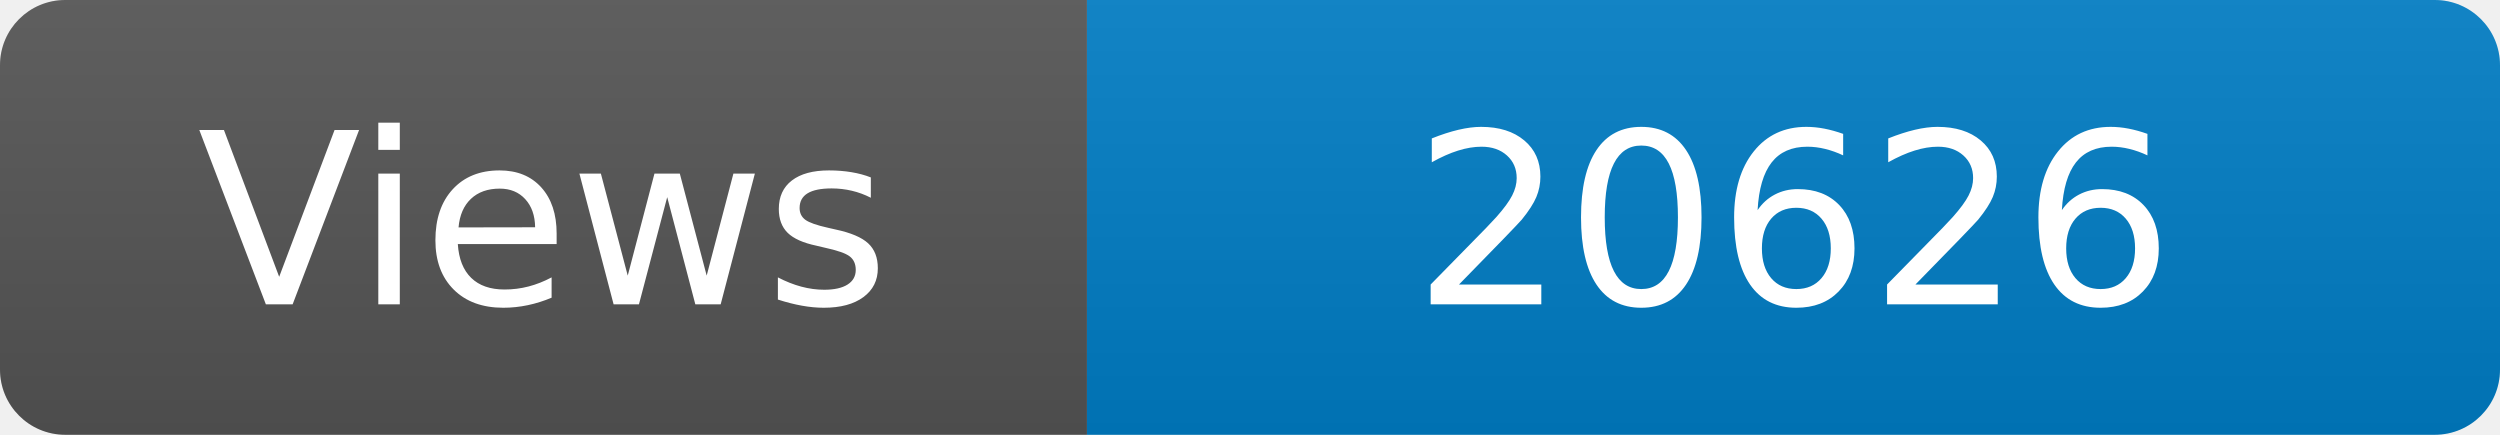
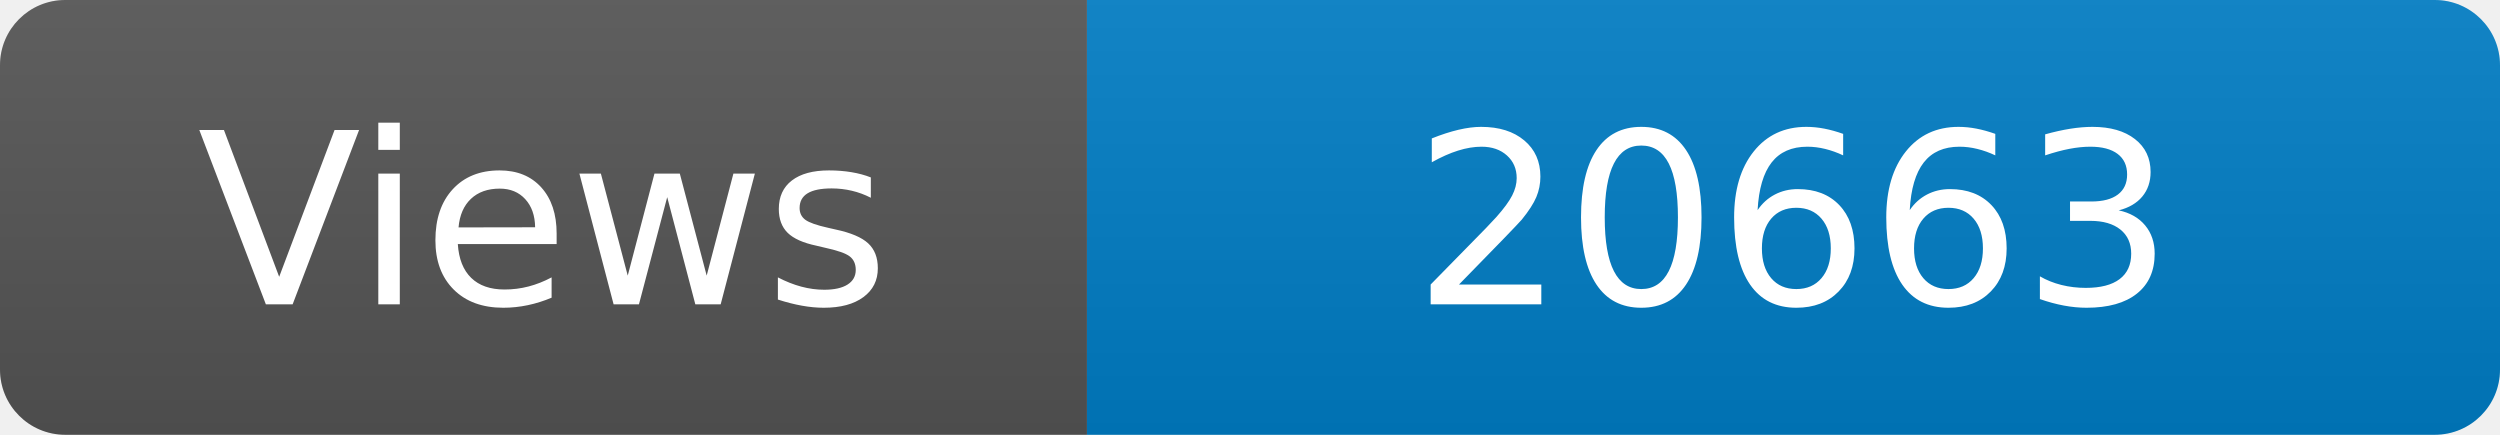
<svg xmlns="http://www.w3.org/2000/svg" width="115" height="20" role="img" aria-label="Maintained?: yes">
  <linearGradient id="s" x2="0" y2="100%">
    <stop offset="0" stop-color="#bbb" stop-opacity=".1" />
    <stop offset="1" stop-opacity=".1" />
  </linearGradient>
  <clipPath id="r">
    <rect width="115" height="20" rx="3" fill="#fff" />
  </clipPath>
  <g clip-path="url(#r)">
    <rect width="50" height="20" fill="#555" />
    <rect x="50" width="160" height="20" fill="#007ec6" />
    <rect width="115" height="20" fill="url(#s)" />
  </g>
  <g fill="#fff" text-anchor="middle" font-family="Verdana,Geneva,DejaVu Sans,sans-serif" font-size="110">
    <text x="250" y="140" transform="scale(.1)" fill="#fff">Views</text>
-     <text x="825" y="140" transform="scale(.1)" fill="#fff">20626</text>
+     <text x="825" y="140" transform="scale(.1)" fill="#fff">20663</text>
  </g>
</svg>
